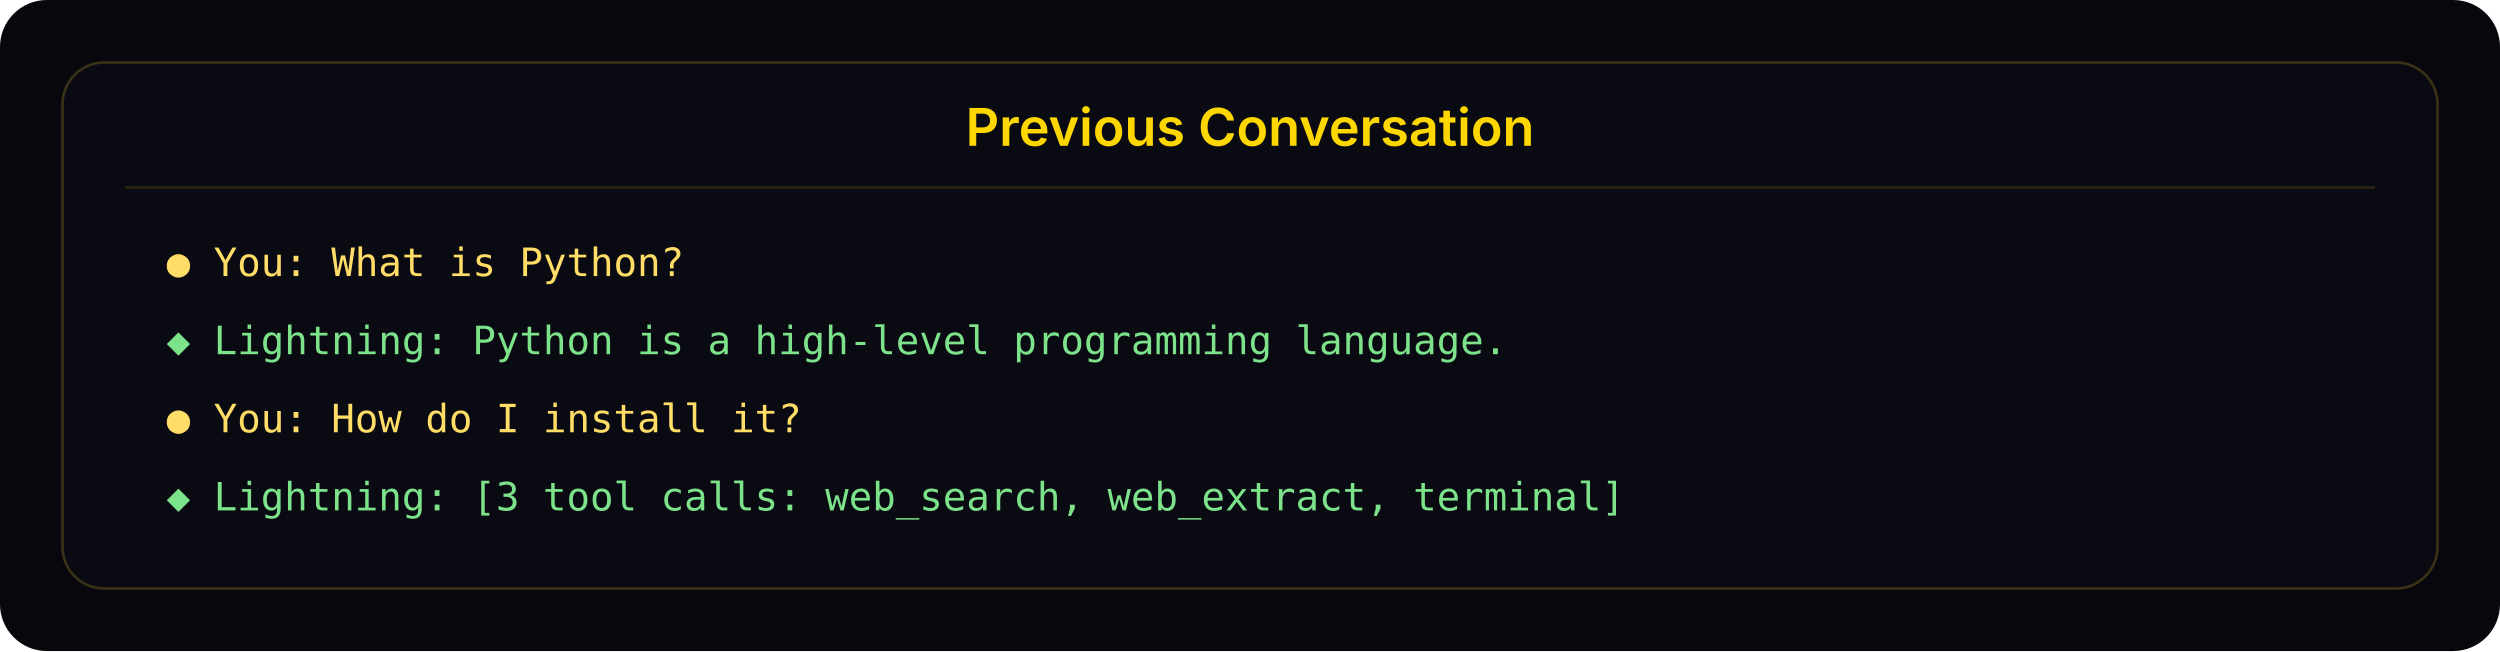
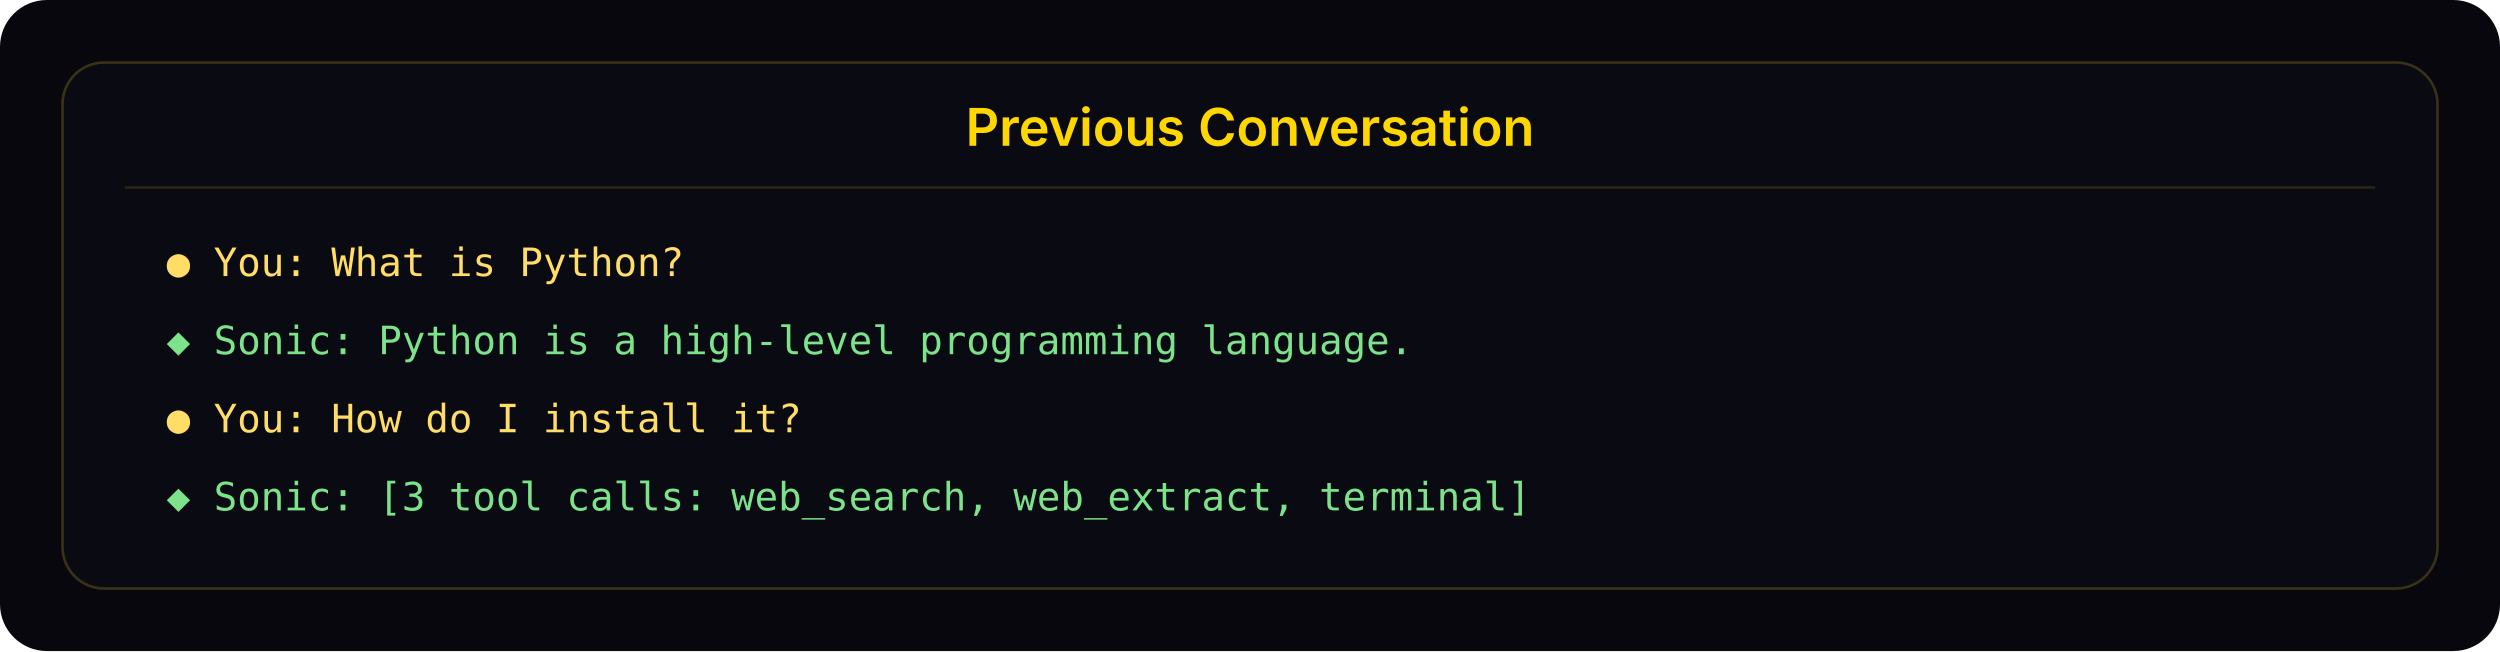
<svg xmlns="http://www.w3.org/2000/svg" width="960" height="250" viewBox="0 0 960 250" role="img" aria-labelledby="title desc">
  <rect width="960" height="250" rx="18" fill="#07070d" />
  <rect x="24" y="24" width="912" height="202" rx="16" fill="#0a0a12" stroke="#3a3217" />
  <text x="480" y="56" text-anchor="middle" fill="#ffd700" font-family="Inter, sans-serif" font-size="20" font-weight="600">Previous Conversation</text>
  <line x1="48" y1="72" x2="912" y2="72" stroke="#2b2410" />
  <text x="64" y="106" fill="#ffdd66" font-family="JetBrains Mono, monospace" font-size="15">● You: What is Python?</text>
-   <text x="64" y="136" fill="#7ce38b" font-family="JetBrains Mono, monospace" font-size="15">◆ Lightning: Python is a high-level programming language.</text>
+   <text x="64" y="136" fill="#7ce38b" font-family="JetBrains Mono, monospace" font-size="15">◆ Sonic: Python is a high-level programming language.</text>
  <text x="64" y="166" fill="#ffdd66" font-family="JetBrains Mono, monospace" font-size="15">● You: How do I install it?</text>
-   <text x="64" y="196" fill="#7ce38b" font-family="JetBrains Mono, monospace" font-size="15">◆ Lightning: [3 tool calls: web_search, web_extract, terminal]</text>
+   <text x="64" y="196" fill="#7ce38b" font-family="JetBrains Mono, monospace" font-size="15">◆ Sonic: [3 tool calls: web_search, web_extract, terminal]</text>
</svg>
